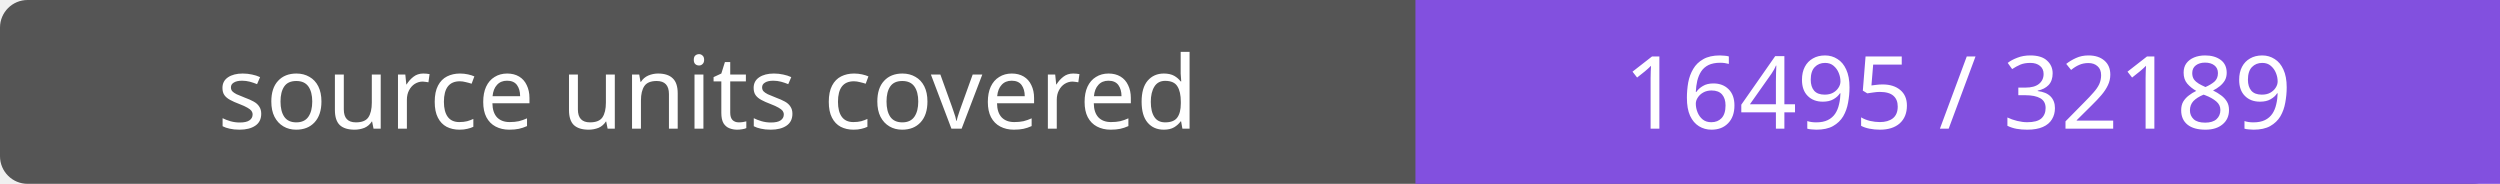
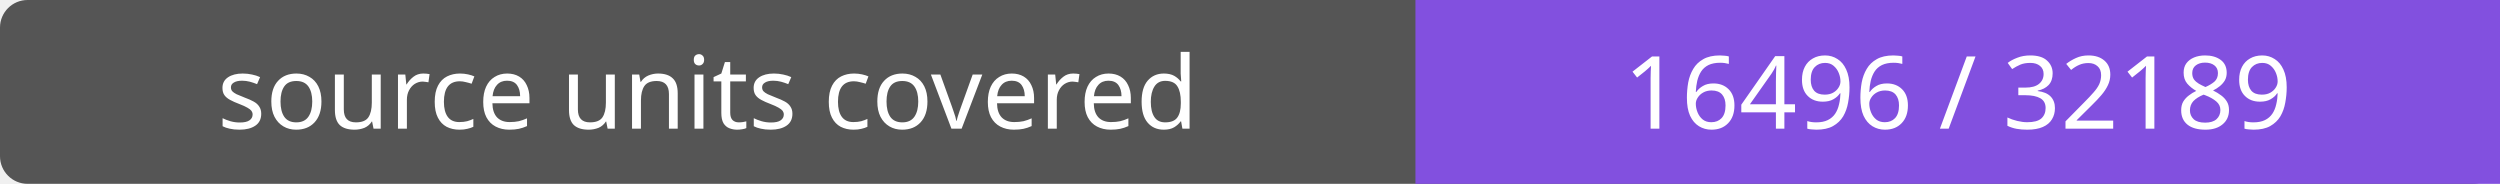
- <svg xmlns="http://www.w3.org/2000/svg" width="272" height="20" role="img" aria-label="source units covered: 16495 / 32189">
+ <svg xmlns="http://www.w3.org/2000/svg" width="272" height="20" role="img" aria-label="source units covered: 16496 / 32189">
  <rect width="272" height="20" rx="3" fill="#555" />
  <path fill="#8250df" d="M154 0h118v20H154z" />
  <g fill="#fff" text-anchor="middle" font-family="Verdana,sans-serif" font-size="11">
    <text x="77.0" y="14">source units covered</text>
-     <text x="213.0" y="14">16495 / 32189</text>
+     <text x="213.0" y="14">16496 / 32189</text>
  </g>
</svg>
